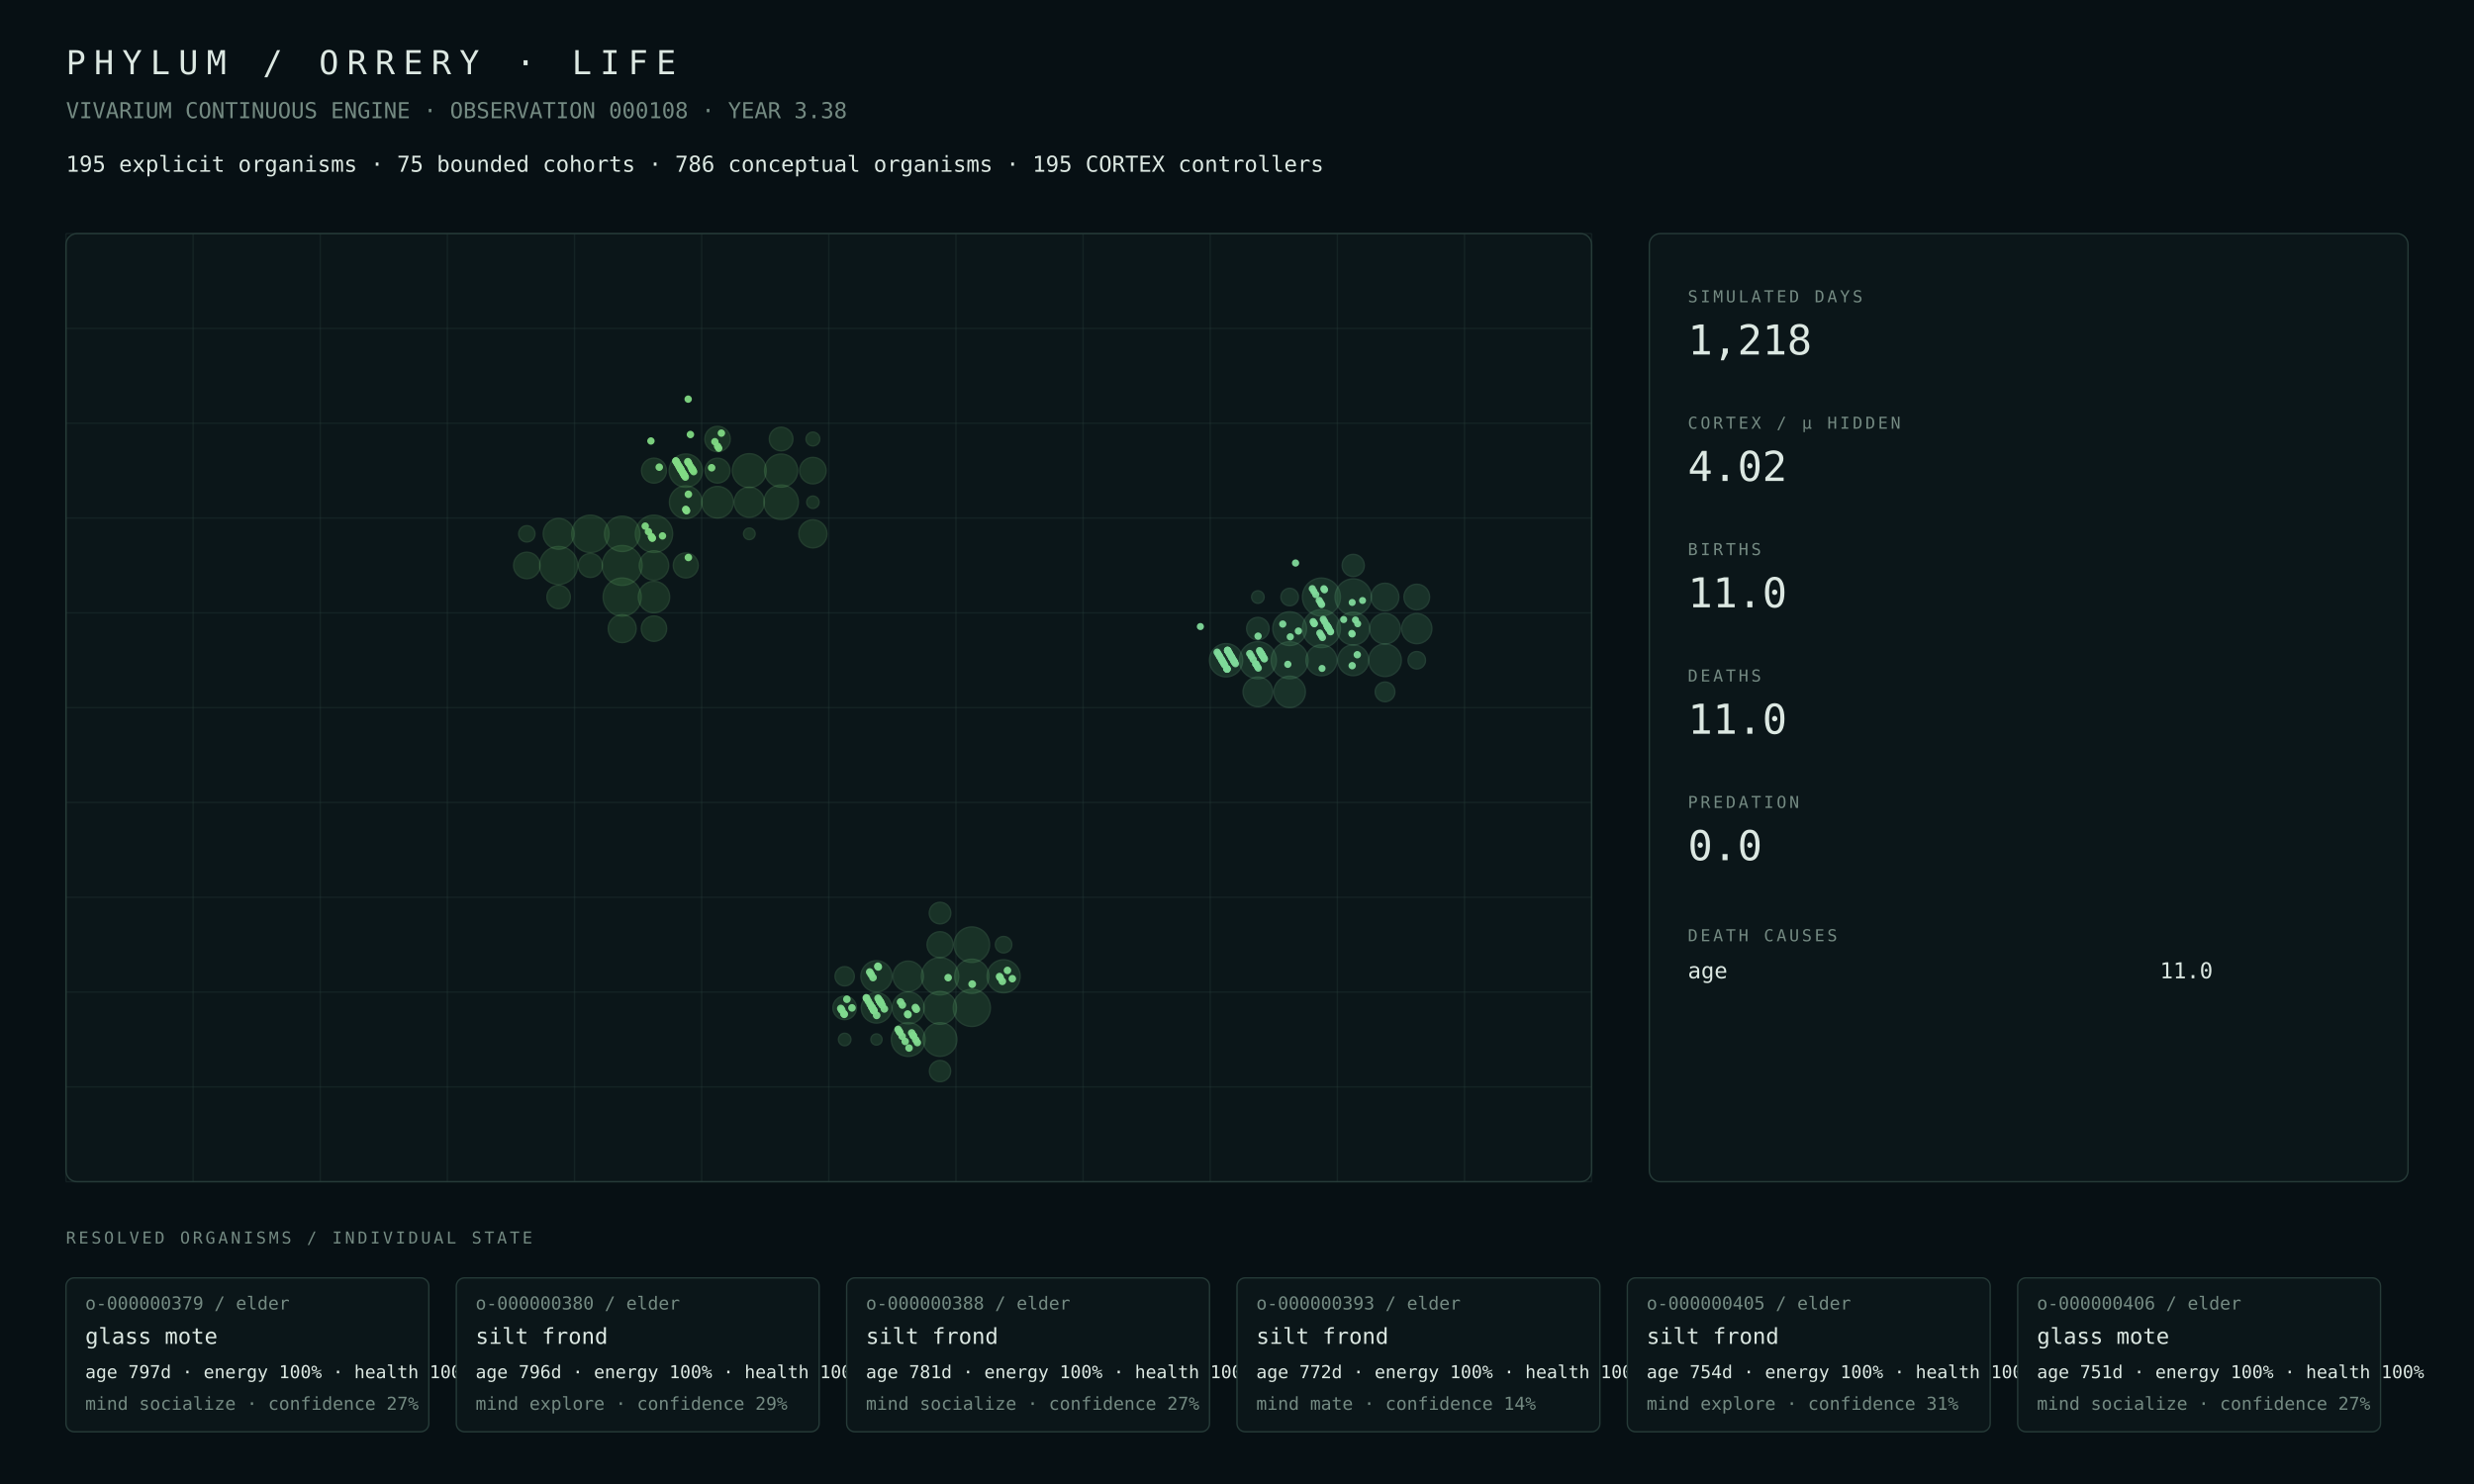
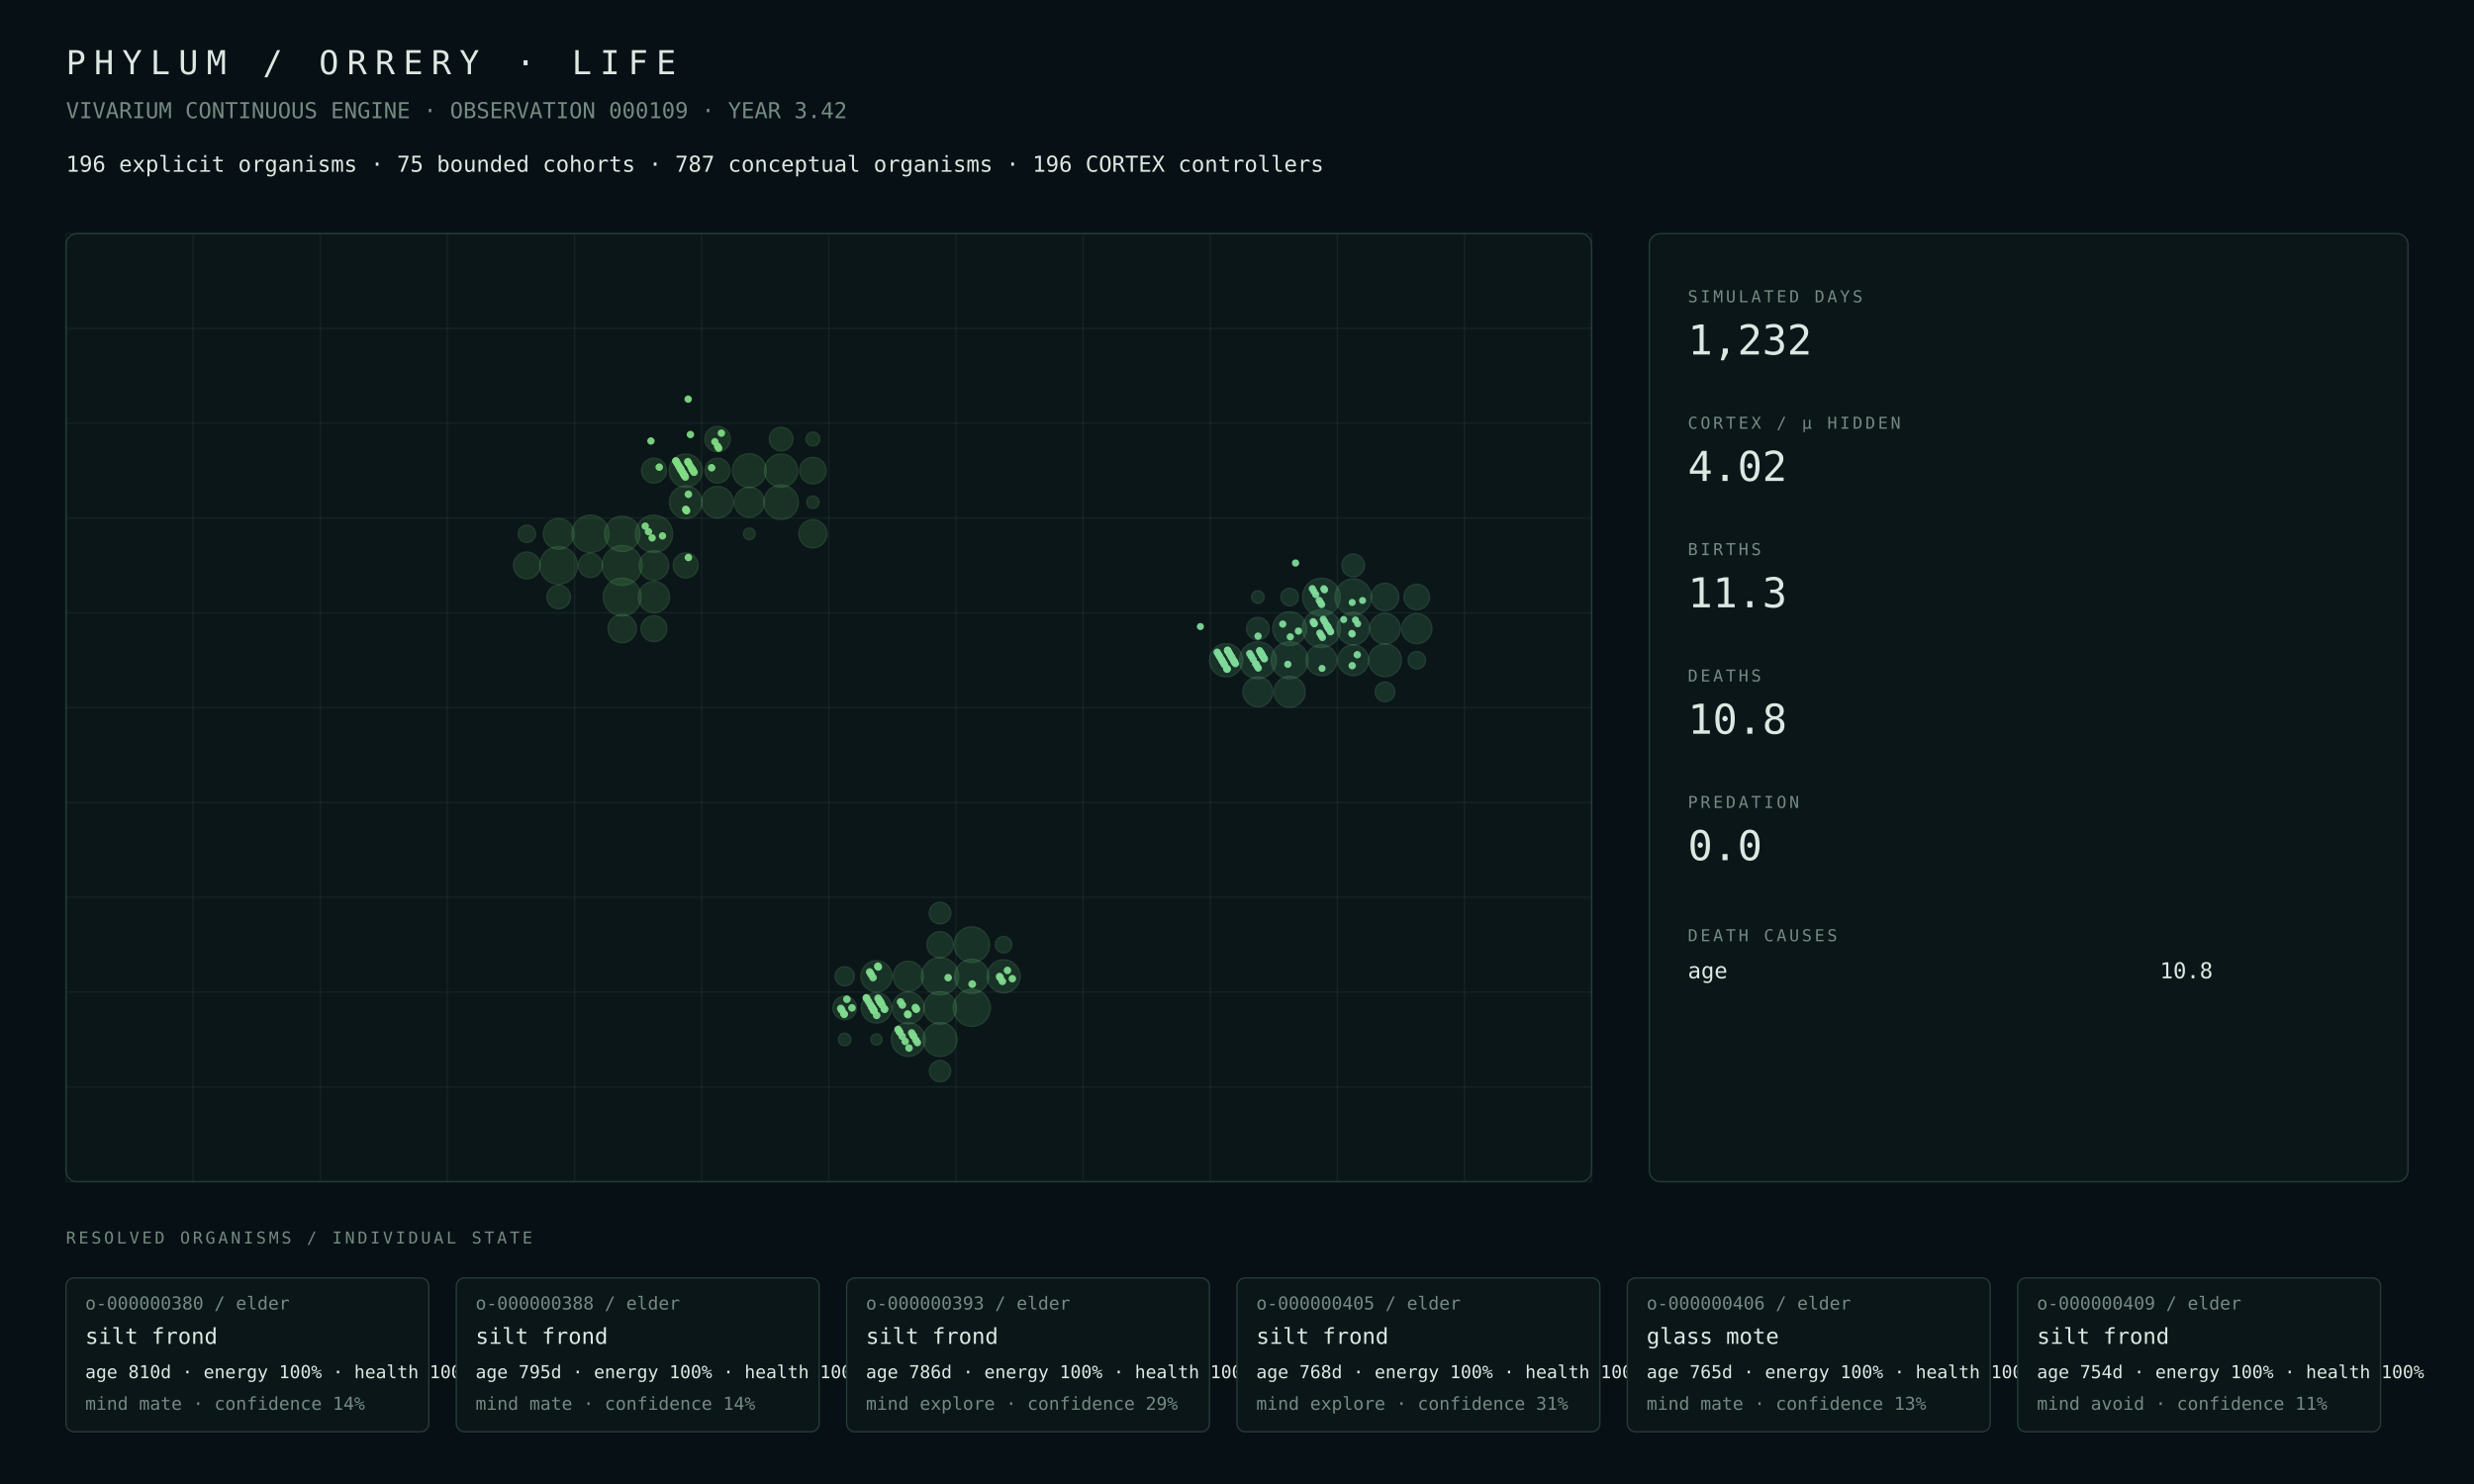
<svg xmlns="http://www.w3.org/2000/svg" width="1800" height="1080" viewBox="0 0 1800 1080">
  <rect width="100%" height="100%" fill="#071014" />
  <style>text{font-family:ui-monospace,SFMono-Regular,Menlo,Consolas,monospace;fill:#dce8e2}.muted{fill:#748a82}.tiny{font-size:13px}.small{font-size:16px}.label{font-size:12px;letter-spacing:2px}.metric{font-size:30px}.title{font-size:24px;letter-spacing:6px}.panel{fill:#0b1619;stroke:#263b38;stroke-width:1}.line{stroke:#263b38;stroke-width:1}</style>
  <text x="48" y="54" class="title">PHYLUM / ORRERY · LIFE</text>
-   <text x="48" y="86" class="muted small">VIVARIUM CONTINUOUS ENGINE · OBSERVATION 000108 · YEAR 3.38</text>
-   <text x="48" y="125" class="small">195 explicit organisms · 75 bounded cohorts · 786 conceptual organisms · 195 CORTEX controllers</text>
+   <text x="48" y="86" class="muted small">VIVARIUM CONTINUOUS ENGINE · OBSERVATION 000109 · YEAR 3.42</text>
+   <text x="48" y="125" class="small">196 explicit organisms · 75 bounded cohorts · 787 conceptual organisms · 196 CORTEX controllers</text>
  <rect x="48" y="170" width="1110" height="690" rx="8" class="panel" />
  <line x1="48.0" y1="170" x2="48.0" y2="860" class="line" opacity=".35" />
  <line x1="140.5" y1="170" x2="140.5" y2="860" class="line" opacity=".35" />
  <line x1="233.0" y1="170" x2="233.0" y2="860" class="line" opacity=".35" />
  <line x1="325.5" y1="170" x2="325.5" y2="860" class="line" opacity=".35" />
  <line x1="418.0" y1="170" x2="418.0" y2="860" class="line" opacity=".35" />
  <line x1="510.5" y1="170" x2="510.5" y2="860" class="line" opacity=".35" />
  <line x1="603.0" y1="170" x2="603.0" y2="860" class="line" opacity=".35" />
  <line x1="695.5" y1="170" x2="695.5" y2="860" class="line" opacity=".35" />
  <line x1="788.0" y1="170" x2="788.0" y2="860" class="line" opacity=".35" />
  <line x1="880.5" y1="170" x2="880.5" y2="860" class="line" opacity=".35" />
  <line x1="973.0" y1="170" x2="973.0" y2="860" class="line" opacity=".35" />
  <line x1="1065.5" y1="170" x2="1065.5" y2="860" class="line" opacity=".35" />
  <line x1="1158.0" y1="170" x2="1158.0" y2="860" class="line" opacity=".35" />
  <line x1="48" y1="170.0" x2="1158" y2="170.0" class="line" opacity=".35" />
  <line x1="48" y1="239.0" x2="1158" y2="239.0" class="line" opacity=".35" />
  <line x1="48" y1="308.0" x2="1158" y2="308.0" class="line" opacity=".35" />
  <line x1="48" y1="377.0" x2="1158" y2="377.0" class="line" opacity=".35" />
  <line x1="48" y1="446.0" x2="1158" y2="446.0" class="line" opacity=".35" />
  <line x1="48" y1="515.0" x2="1158" y2="515.0" class="line" opacity=".35" />
  <line x1="48" y1="584.0" x2="1158" y2="584.0" class="line" opacity=".35" />
  <line x1="48" y1="653.0" x2="1158" y2="653.0" class="line" opacity=".35" />
  <line x1="48" y1="722.0" x2="1158" y2="722.0" class="line" opacity=".35" />
  <line x1="48" y1="791.0" x2="1158" y2="791.0" class="line" opacity=".35" />
  <line x1="48" y1="860.0" x2="1158" y2="860.0" class="line" opacity=".35" />
  <circle cx="452.69" cy="411.50" r="14.50" fill="#4a964d" opacity=".22" stroke="#75c778" stroke-width="1" />
-   <circle cx="452.69" cy="434.50" r="13.84" fill="#4a964d" opacity=".22" stroke="#75c778" stroke-width="1" />
-   <circle cx="406.44" cy="411.50" r="13.80" fill="#4a964d" opacity=".22" stroke="#75c778" stroke-width="1" />
+   <circle cx="452.69" cy="434.50" r="13.74" fill="#4a964d" opacity=".22" stroke="#75c778" stroke-width="1" />
+   <circle cx="406.44" cy="411.50" r="13.70" fill="#4a964d" opacity=".22" stroke="#75c778" stroke-width="1" />
  <circle cx="429.56" cy="388.50" r="13.57" fill="#4a964d" opacity=".22" stroke="#75c778" stroke-width="1" />
-   <circle cx="475.81" cy="388.50" r="13.56" fill="#4a964d" opacity=".22" stroke="#75c778" stroke-width="1" />
+   <circle cx="475.81" cy="388.50" r="13.55" fill="#4a964d" opacity=".22" stroke="#75c778" stroke-width="1" />
  <circle cx="452.69" cy="388.50" r="12.85" fill="#4a964d" opacity=".22" stroke="#75c778" stroke-width="1" />
-   <circle cx="568.31" cy="365.50" r="12.54" fill="#4a964d" opacity=".22" stroke="#75c778" stroke-width="1" />
-   <circle cx="545.19" cy="342.50" r="12.32" fill="#4a964d" opacity=".22" stroke="#75c778" stroke-width="1" />
-   <circle cx="498.94" cy="342.50" r="12.09" fill="#4a964d" opacity=".22" stroke="#75c778" stroke-width="1" />
-   <circle cx="568.31" cy="342.50" r="12.04" fill="#4a964d" opacity=".22" stroke="#75c778" stroke-width="1" />
-   <circle cx="498.94" cy="365.50" r="11.87" fill="#4a964d" opacity=".22" stroke="#75c778" stroke-width="1" />
-   <circle cx="522.06" cy="365.50" r="11.48" fill="#4a964d" opacity=".22" stroke="#75c778" stroke-width="1" />
-   <circle cx="475.81" cy="434.50" r="11.39" fill="#4a964d" opacity=".22" stroke="#75c778" stroke-width="1" />
-   <circle cx="406.44" cy="388.50" r="11.18" fill="#4a964d" opacity=".22" stroke="#75c778" stroke-width="1" />
-   <circle cx="545.19" cy="365.50" r="10.96" fill="#4a964d" opacity=".22" stroke="#75c778" stroke-width="1" />
+   <circle cx="568.31" cy="365.50" r="12.53" fill="#4a964d" opacity=".22" stroke="#75c778" stroke-width="1" />
+   <circle cx="545.19" cy="342.50" r="12.31" fill="#4a964d" opacity=".22" stroke="#75c778" stroke-width="1" />
+   <circle cx="498.94" cy="342.50" r="12.07" fill="#4a964d" opacity=".22" stroke="#75c778" stroke-width="1" />
+   <circle cx="568.31" cy="342.50" r="12.03" fill="#4a964d" opacity=".22" stroke="#75c778" stroke-width="1" />
+   <circle cx="498.94" cy="365.50" r="11.85" fill="#4a964d" opacity=".22" stroke="#75c778" stroke-width="1" />
+   <circle cx="522.06" cy="365.50" r="11.46" fill="#4a964d" opacity=".22" stroke="#75c778" stroke-width="1" />
+   <circle cx="475.81" cy="434.50" r="11.31" fill="#4a964d" opacity=".22" stroke="#75c778" stroke-width="1" />
+   <circle cx="406.44" cy="388.50" r="11.11" fill="#4a964d" opacity=".22" stroke="#75c778" stroke-width="1" />
+   <circle cx="545.19" cy="365.50" r="10.94" fill="#4a964d" opacity=".22" stroke="#75c778" stroke-width="1" />
  <circle cx="475.81" cy="411.50" r="10.69" fill="#4a964d" opacity=".22" stroke="#75c778" stroke-width="1" />
-   <circle cx="591.44" cy="388.50" r="10.22" fill="#4a964d" opacity=".22" stroke="#75c778" stroke-width="1" />
-   <circle cx="452.69" cy="457.50" r="10.17" fill="#4a964d" opacity=".22" stroke="#75c778" stroke-width="1" />
+   <circle cx="452.69" cy="457.50" r="10.29" fill="#4a964d" opacity=".22" stroke="#75c778" stroke-width="1" />
+   <circle cx="591.44" cy="388.50" r="10.23" fill="#4a964d" opacity=".22" stroke="#75c778" stroke-width="1" />
+   <circle cx="383.31" cy="411.50" r="9.75" fill="#4a964d" opacity=".22" stroke="#75c778" stroke-width="1" />
  <circle cx="591.44" cy="342.50" r="9.63" fill="#4a964d" opacity=".22" stroke="#75c778" stroke-width="1" />
-   <circle cx="383.31" cy="411.50" r="9.63" fill="#4a964d" opacity=".22" stroke="#75c778" stroke-width="1" />
+   <circle cx="475.81" cy="457.50" r="9.42" fill="#4a964d" opacity=".22" stroke="#75c778" stroke-width="1" />
  <circle cx="522.06" cy="319.50" r="9.24" fill="#4a964d" opacity=".22" stroke="#75c778" stroke-width="1" />
-   <circle cx="475.81" cy="457.50" r="9.22" fill="#4a964d" opacity=".22" stroke="#75c778" stroke-width="1" />
  <circle cx="498.94" cy="411.50" r="9.09" fill="#4a964d" opacity=".22" stroke="#75c778" stroke-width="1" />
-   <circle cx="475.81" cy="342.50" r="9.07" fill="#4a964d" opacity=".22" stroke="#75c778" stroke-width="1" />
-   <circle cx="522.06" cy="342.50" r="9.04" fill="#4a964d" opacity=".22" stroke="#75c778" stroke-width="1" />
-   <circle cx="429.56" cy="411.50" r="8.72" fill="#4a964d" opacity=".22" stroke="#75c778" stroke-width="1" />
+   <circle cx="475.81" cy="342.50" r="9.06" fill="#4a964d" opacity=".22" stroke="#75c778" stroke-width="1" />
+   <circle cx="522.06" cy="342.50" r="9.03" fill="#4a964d" opacity=".22" stroke="#75c778" stroke-width="1" />
+   <circle cx="429.56" cy="411.50" r="8.74" fill="#4a964d" opacity=".22" stroke="#75c778" stroke-width="1" />
  <circle cx="568.31" cy="319.50" r="8.59" fill="#4a964d" opacity=".22" stroke="#75c778" stroke-width="1" />
-   <circle cx="406.44" cy="434.50" r="8.51" fill="#4a964d" opacity=".22" stroke="#75c778" stroke-width="1" />
-   <circle cx="383.31" cy="388.50" r="5.92" fill="#4a964d" opacity=".22" stroke="#75c778" stroke-width="1" />
+   <circle cx="406.44" cy="434.50" r="8.53" fill="#4a964d" opacity=".22" stroke="#75c778" stroke-width="1" />
+   <circle cx="383.31" cy="388.50" r="6.28" fill="#4a964d" opacity=".22" stroke="#75c778" stroke-width="1" />
  <circle cx="591.44" cy="319.50" r="5.02" fill="#4a964d" opacity=".22" stroke="#75c778" stroke-width="1" />
  <circle cx="591.44" cy="365.50" r="4.49" fill="#4a964d" opacity=".22" stroke="#75c778" stroke-width="1" />
  <circle cx="545.19" cy="388.50" r="4.21" fill="#4a964d" opacity=".22" stroke="#75c778" stroke-width="1" />
-   <circle cx="683.94" cy="710.50" r="13.58" fill="#4a9657" opacity=".22" stroke="#75c783" stroke-width="1" />
-   <circle cx="707.06" cy="733.50" r="13.51" fill="#4a9657" opacity=".22" stroke="#75c783" stroke-width="1" />
-   <circle cx="707.06" cy="687.50" r="12.91" fill="#4a9657" opacity=".22" stroke="#75c783" stroke-width="1" />
-   <circle cx="707.06" cy="710.50" r="12.45" fill="#4a9657" opacity=".22" stroke="#75c783" stroke-width="1" />
-   <circle cx="660.81" cy="756.50" r="12.29" fill="#4a9657" opacity=".22" stroke="#75c783" stroke-width="1" />
-   <circle cx="683.94" cy="756.50" r="12.26" fill="#4a9657" opacity=".22" stroke="#75c783" stroke-width="1" />
-   <circle cx="730.19" cy="710.50" r="12.01" fill="#4a9657" opacity=".22" stroke="#75c783" stroke-width="1" />
-   <circle cx="683.94" cy="733.50" r="11.95" fill="#4a9657" opacity=".22" stroke="#75c783" stroke-width="1" />
-   <circle cx="660.81" cy="733.50" r="11.62" fill="#4a9657" opacity=".22" stroke="#75c783" stroke-width="1" />
-   <circle cx="637.69" cy="710.50" r="11.32" fill="#4a9657" opacity=".22" stroke="#75c783" stroke-width="1" />
-   <circle cx="660.81" cy="710.50" r="11.05" fill="#4a9657" opacity=".22" stroke="#75c783" stroke-width="1" />
-   <circle cx="637.69" cy="733.50" r="11.04" fill="#4a9657" opacity=".22" stroke="#75c783" stroke-width="1" />
-   <circle cx="683.94" cy="687.50" r="9.44" fill="#4a9657" opacity=".22" stroke="#75c783" stroke-width="1" />
-   <circle cx="614.56" cy="733.50" r="8.57" fill="#4a9657" opacity=".22" stroke="#75c783" stroke-width="1" />
+   <circle cx="683.94" cy="710.50" r="13.56" fill="#4a9657" opacity=".22" stroke="#75c783" stroke-width="1" />
+   <circle cx="707.06" cy="733.50" r="13.48" fill="#4a9657" opacity=".22" stroke="#75c783" stroke-width="1" />
+   <circle cx="707.06" cy="687.50" r="12.89" fill="#4a9657" opacity=".22" stroke="#75c783" stroke-width="1" />
+   <circle cx="707.06" cy="710.50" r="12.43" fill="#4a9657" opacity=".22" stroke="#75c783" stroke-width="1" />
+   <circle cx="683.94" cy="756.50" r="12.32" fill="#4a9657" opacity=".22" stroke="#75c783" stroke-width="1" />
+   <circle cx="660.81" cy="756.50" r="12.27" fill="#4a9657" opacity=".22" stroke="#75c783" stroke-width="1" />
+   <circle cx="730.19" cy="710.50" r="11.98" fill="#4a9657" opacity=".22" stroke="#75c783" stroke-width="1" />
+   <circle cx="683.94" cy="733.50" r="11.84" fill="#4a9657" opacity=".22" stroke="#75c783" stroke-width="1" />
+   <circle cx="660.81" cy="733.50" r="11.60" fill="#4a9657" opacity=".22" stroke="#75c783" stroke-width="1" />
+   <circle cx="637.69" cy="710.50" r="11.29" fill="#4a9657" opacity=".22" stroke="#75c783" stroke-width="1" />
+   <circle cx="637.69" cy="733.50" r="11.01" fill="#4a9657" opacity=".22" stroke="#75c783" stroke-width="1" />
+   <circle cx="660.81" cy="710.50" r="10.95" fill="#4a9657" opacity=".22" stroke="#75c783" stroke-width="1" />
+   <circle cx="683.94" cy="687.50" r="9.52" fill="#4a9657" opacity=".22" stroke="#75c783" stroke-width="1" />
+   <circle cx="614.56" cy="733.50" r="8.55" fill="#4a9657" opacity=".22" stroke="#75c783" stroke-width="1" />
  <circle cx="683.94" cy="664.50" r="7.84" fill="#4a9657" opacity=".22" stroke="#75c783" stroke-width="1" />
-   <circle cx="683.94" cy="779.50" r="7.72" fill="#4a9657" opacity=".22" stroke="#75c783" stroke-width="1" />
-   <circle cx="614.56" cy="710.50" r="7.01" fill="#4a9657" opacity=".22" stroke="#75c783" stroke-width="1" />
+   <circle cx="683.94" cy="779.50" r="7.71" fill="#4a9657" opacity=".22" stroke="#75c783" stroke-width="1" />
+   <circle cx="614.56" cy="710.50" r="6.99" fill="#4a9657" opacity=".22" stroke="#75c783" stroke-width="1" />
  <circle cx="730.19" cy="687.50" r="5.99" fill="#4a9657" opacity=".22" stroke="#75c783" stroke-width="1" />
  <circle cx="614.56" cy="756.50" r="4.54" fill="#4a9657" opacity=".22" stroke="#75c783" stroke-width="1" />
  <circle cx="637.69" cy="756.50" r="4.06" fill="#4a9657" opacity=".22" stroke="#75c783" stroke-width="1" />
-   <circle cx="961.44" cy="457.50" r="13.82" fill="#4a9661" opacity=".22" stroke="#75c78e" stroke-width="1" />
-   <circle cx="961.44" cy="434.50" r="13.81" fill="#4a9661" opacity=".22" stroke="#75c78e" stroke-width="1" />
-   <circle cx="915.19" cy="480.50" r="13.47" fill="#4a9661" opacity=".22" stroke="#75c78e" stroke-width="1" />
-   <circle cx="938.31" cy="480.50" r="13.43" fill="#4a9661" opacity=".22" stroke="#75c78e" stroke-width="1" />
-   <circle cx="984.56" cy="434.50" r="13.21" fill="#4a9661" opacity=".22" stroke="#75c78e" stroke-width="1" />
-   <circle cx="938.31" cy="457.50" r="12.27" fill="#4a9661" opacity=".22" stroke="#75c78e" stroke-width="1" />
-   <circle cx="892.06" cy="480.50" r="12.08" fill="#4a9661" opacity=".22" stroke="#75c78e" stroke-width="1" />
-   <circle cx="984.56" cy="457.50" r="11.92" fill="#4a9661" opacity=".22" stroke="#75c78e" stroke-width="1" />
-   <circle cx="1007.69" cy="480.50" r="11.84" fill="#4a9661" opacity=".22" stroke="#75c78e" stroke-width="1" />
-   <circle cx="938.31" cy="503.50" r="11.42" fill="#4a9661" opacity=".22" stroke="#75c78e" stroke-width="1" />
-   <circle cx="961.44" cy="480.50" r="11.24" fill="#4a9661" opacity=".22" stroke="#75c78e" stroke-width="1" />
-   <circle cx="984.56" cy="480.50" r="11.20" fill="#4a9661" opacity=".22" stroke="#75c78e" stroke-width="1" />
-   <circle cx="1007.69" cy="457.50" r="11.13" fill="#4a9661" opacity=".22" stroke="#75c78e" stroke-width="1" />
-   <circle cx="1030.81" cy="457.50" r="10.95" fill="#4a9661" opacity=".22" stroke="#75c78e" stroke-width="1" />
-   <circle cx="915.19" cy="503.50" r="10.78" fill="#4a9661" opacity=".22" stroke="#75c78e" stroke-width="1" />
-   <circle cx="1007.69" cy="434.50" r="10.07" fill="#4a9661" opacity=".22" stroke="#75c78e" stroke-width="1" />
-   <circle cx="1030.81" cy="434.50" r="9.32" fill="#4a9661" opacity=".22" stroke="#75c78e" stroke-width="1" />
-   <circle cx="915.19" cy="457.50" r="8.19" fill="#4a9661" opacity=".22" stroke="#75c78e" stroke-width="1" />
-   <circle cx="984.56" cy="411.50" r="8.06" fill="#4a9661" opacity=".22" stroke="#75c78e" stroke-width="1" />
-   <circle cx="1007.69" cy="503.50" r="7.16" fill="#4a9661" opacity=".22" stroke="#75c78e" stroke-width="1" />
+   <circle cx="961.44" cy="457.50" r="13.80" fill="#4a9661" opacity=".22" stroke="#75c78e" stroke-width="1" />
+   <circle cx="961.44" cy="434.50" r="13.67" fill="#4a9661" opacity=".22" stroke="#75c78e" stroke-width="1" />
+   <circle cx="938.31" cy="480.50" r="13.42" fill="#4a9661" opacity=".22" stroke="#75c78e" stroke-width="1" />
+   <circle cx="915.19" cy="480.50" r="13.40" fill="#4a9661" opacity=".22" stroke="#75c78e" stroke-width="1" />
+   <circle cx="984.56" cy="434.50" r="13.19" fill="#4a9661" opacity=".22" stroke="#75c78e" stroke-width="1" />
+   <circle cx="938.31" cy="457.50" r="12.25" fill="#4a9661" opacity=".22" stroke="#75c78e" stroke-width="1" />
+   <circle cx="892.06" cy="480.50" r="12.03" fill="#4a9661" opacity=".22" stroke="#75c78e" stroke-width="1" />
+   <circle cx="1007.69" cy="480.50" r="11.89" fill="#4a9661" opacity=".22" stroke="#75c78e" stroke-width="1" />
+   <circle cx="984.56" cy="457.50" r="11.80" fill="#4a9661" opacity=".22" stroke="#75c78e" stroke-width="1" />
+   <circle cx="938.31" cy="503.50" r="11.28" fill="#4a9661" opacity=".22" stroke="#75c78e" stroke-width="1" />
+   <circle cx="961.44" cy="480.50" r="11.23" fill="#4a9661" opacity=".22" stroke="#75c78e" stroke-width="1" />
+   <circle cx="984.56" cy="480.50" r="11.18" fill="#4a9661" opacity=".22" stroke="#75c78e" stroke-width="1" />
+   <circle cx="1007.69" cy="457.50" r="11.11" fill="#4a9661" opacity=".22" stroke="#75c78e" stroke-width="1" />
+   <circle cx="1030.81" cy="457.50" r="10.94" fill="#4a9661" opacity=".22" stroke="#75c78e" stroke-width="1" />
+   <circle cx="915.19" cy="503.50" r="10.85" fill="#4a9661" opacity=".22" stroke="#75c78e" stroke-width="1" />
+   <circle cx="1007.69" cy="434.50" r="10.03" fill="#4a9661" opacity=".22" stroke="#75c78e" stroke-width="1" />
+   <circle cx="1030.81" cy="434.50" r="9.28" fill="#4a9661" opacity=".22" stroke="#75c78e" stroke-width="1" />
+   <circle cx="984.56" cy="411.50" r="8.27" fill="#4a9661" opacity=".22" stroke="#75c78e" stroke-width="1" />
+   <circle cx="915.19" cy="457.50" r="8.20" fill="#4a9661" opacity=".22" stroke="#75c78e" stroke-width="1" />
+   <circle cx="1007.69" cy="503.50" r="7.13" fill="#4a9661" opacity=".22" stroke="#75c78e" stroke-width="1" />
  <circle cx="938.31" cy="434.50" r="6.36" fill="#4a9661" opacity=".22" stroke="#75c78e" stroke-width="1" />
-   <circle cx="1030.81" cy="480.50" r="6.35" fill="#4a9661" opacity=".22" stroke="#75c78e" stroke-width="1" />
+   <circle cx="1030.81" cy="480.50" r="6.33" fill="#4a9661" opacity=".22" stroke="#75c78e" stroke-width="1" />
  <circle cx="915.19" cy="434.50" r="4.55" fill="#4a9661" opacity=".22" stroke="#75c78e" stroke-width="1" />
-   <circle cx="897.67" cy="481.00" r="2.61" fill="#81da9b" opacity=".94" />
  <circle cx="643.44" cy="734.25" r="2.77" fill="#81da8f" opacity=".94" />
  <circle cx="630.29" cy="726.14" r="2.76" fill="#81da8f" opacity=".94" />
  <circle cx="654.15" cy="750.40" r="2.73" fill="#81da8f" opacity=".94" />
  <circle cx="632.80" cy="707.41" r="2.79" fill="#81da8f" opacity=".94" />
  <circle cx="910.45" cy="477.66" r="2.68" fill="#81da9b" opacity=".94" />
  <circle cx="656.52" cy="731.42" r="2.77" fill="#81da8f" opacity=".94" />
  <circle cx="957.29" cy="432.67" r="2.64" fill="#81da9b" opacity=".94" />
  <circle cx="888.36" cy="479.42" r="2.63" fill="#81da9b" opacity=".94" />
  <circle cx="888.95" cy="480.43" r="2.60" fill="#81da9b" opacity=".94" />
  <circle cx="889.54" cy="481.44" r="2.62" fill="#81da9b" opacity=".94" />
  <circle cx="658.59" cy="757.94" r="2.73" fill="#81da8f" opacity=".94" />
  <circle cx="635.61" cy="735.19" r="2.76" fill="#81da8f" opacity=".94" />
  <circle cx="890.28" cy="482.69" r="2.68" fill="#81da9b" opacity=".94" />
  <circle cx="913.70" cy="483.20" r="2.65" fill="#81da9b" opacity=".94" />
  <circle cx="936.97" cy="483.45" r="2.64" fill="#81da9b" opacity=".94" />
  <circle cx="983.52" cy="460.95" r="2.58" fill="#81da9b" opacity=".94" />
  <circle cx="983.81" cy="484.45" r="2.68" fill="#81da9b" opacity=".94" />
  <circle cx="915.33" cy="462.96" r="2.67" fill="#81da9b" opacity=".94" />
  <circle cx="707.35" cy="716.21" r="2.82" fill="#81da8f" opacity=".94" />
  <circle cx="892.50" cy="486.46" r="2.67" fill="#81da9b" opacity=".94" />
  <circle cx="661.39" cy="762.71" r="2.74" fill="#81da8f" opacity=".94" />
  <circle cx="962.17" cy="463.97" r="2.63" fill="#81da9b" opacity=".94" />
  <circle cx="638.71" cy="703.21" r="2.79" fill="#81da8f" opacity=".94" />
  <circle cx="893.24" cy="473.46" r="2.69" fill="#81da9b" opacity=".94" />
  <circle cx="893.53" cy="473.96" r="2.69" fill="#81da9b" opacity=".94" />
  <circle cx="986.18" cy="451.21" r="2.59" fill="#81da9b" opacity=".94" />
  <circle cx="963.20" cy="428.47" r="2.63" fill="#81da9b" opacity=".94" />
  <circle cx="917.25" cy="474.97" r="2.66" fill="#81da9b" opacity=".94" />
  <circle cx="963.65" cy="429.22" r="2.64" fill="#81da9b" opacity=".94" />
  <circle cx="963.79" cy="452.47" r="2.64" fill="#81da9b" opacity=".94" />
  <circle cx="640.19" cy="728.72" r="2.78" fill="#81da8f" opacity=".94" />
  <circle cx="732.99" cy="706.23" r="2.73" fill="#81da8f" opacity=".94" />
  <circle cx="987.51" cy="476.48" r="2.69" fill="#81da9b" opacity=".94" />
  <circle cx="966.01" cy="456.24" r="2.64" fill="#81da9b" opacity=".94" />
  <circle cx="919.91" cy="479.49" r="2.69" fill="#81da9b" opacity=".94" />
  <circle cx="666.72" cy="734.50" r="2.77" fill="#81da8f" opacity=".94" />
  <circle cx="898.11" cy="481.76" r="2.69" fill="#81da9b" opacity=".94" />
  <circle cx="736.53" cy="712.26" r="2.73" fill="#81da8f" opacity=".94" />
  <circle cx="968.08" cy="459.76" r="2.64" fill="#81da9b" opacity=".94" />
  <circle cx="991.35" cy="437.01" r="2.56" fill="#81da9b" opacity=".94" />
  <circle cx="630.58" cy="726.64" r="2.78" fill="#81da8f" opacity=".94" />
  <circle cx="955.37" cy="452.40" r="2.64" fill="#81da9b" opacity=".94" />
  <circle cx="631.77" cy="728.65" r="2.77" fill="#81da8f" opacity=".94" />
  <circle cx="886.29" cy="475.91" r="2.65" fill="#81da9b" opacity=".94" />
  <circle cx="933.28" cy="454.16" r="2.65" fill="#81da9b" opacity=".94" />
  <circle cx="633.10" cy="730.92" r="2.78" fill="#81da8f" opacity=".94" />
  <circle cx="633.83" cy="709.17" r="2.78" fill="#81da8f" opacity=".94" />
  <circle cx="634.28" cy="732.93" r="2.77" fill="#81da8f" opacity=".94" />
  <circle cx="634.57" cy="733.43" r="2.77" fill="#81da8f" opacity=".94" />
  <circle cx="473.59" cy="320.94" r="2.69" fill="#81da84" opacity=".94" />
  <circle cx="612.48" cy="735.19" r="2.78" fill="#81da8f" opacity=".94" />
-   <circle cx="473.88" cy="390.44" r="2.70" fill="#81da84" opacity=".94" />
  <circle cx="497.15" cy="344.69" r="2.69" fill="#81da84" opacity=".94" />
  <circle cx="497.60" cy="345.45" r="2.69" fill="#81da84" opacity=".94" />
-   <circle cx="474.62" cy="391.70" r="2.69" fill="#81da84" opacity=".94" />
  <circle cx="497.89" cy="345.95" r="2.71" fill="#81da84" opacity=".94" />
  <circle cx="729.29" cy="714.20" r="2.75" fill="#81da8f" opacity=".94" />
  <circle cx="983.81" cy="438.45" r="2.58" fill="#81da9b" opacity=".94" />
  <circle cx="613.96" cy="737.70" r="2.76" fill="#81da8f" opacity=".94" />
  <circle cx="914.73" cy="484.96" r="2.64" fill="#80da9b" opacity=".94" />
  <circle cx="614.26" cy="738.21" r="2.76" fill="#81da8f" opacity=".94" />
  <circle cx="660.66" cy="738.46" r="2.75" fill="#81da8f" opacity=".94" />
  <circle cx="498.93" cy="370.71" r="2.74" fill="#81da84" opacity=".94" />
  <circle cx="637.83" cy="738.96" r="2.78" fill="#81da8f" opacity=".94" />
  <circle cx="499.22" cy="371.21" r="2.74" fill="#81da84" opacity=".94" />
  <circle cx="938.75" cy="463.46" r="2.64" fill="#81da9b" opacity=".94" />
  <circle cx="892.64" cy="486.71" r="2.67" fill="#80da9b" opacity=".94" />
  <circle cx="892.79" cy="486.97" r="2.68" fill="#80da9b" opacity=".94" />
  <circle cx="893.09" cy="473.21" r="2.59" fill="#81da9b" opacity=".94" />
  <circle cx="638.86" cy="726.46" r="2.76" fill="#81da8f" opacity=".94" />
  <circle cx="962.76" cy="450.71" r="2.63" fill="#81da9b" opacity=".94" />
  <circle cx="893.53" cy="473.96" r="2.61" fill="#81da9b" opacity=".94" />
-   <circle cx="916.80" cy="474.21" r="2.64" fill="#7fda9b" opacity=".94" />
+   <circle cx="916.80" cy="474.21" r="2.64" fill="#80da9b" opacity=".94" />
  <circle cx="500.70" cy="290.47" r="2.69" fill="#81da84" opacity=".94" />
  <circle cx="500.85" cy="359.72" r="2.74" fill="#81da84" opacity=".94" />
  <circle cx="639.75" cy="727.97" r="2.76" fill="#81da8f" opacity=".94" />
-   <circle cx="894.27" cy="475.22" r="2.64" fill="#80da9b" opacity=".94" />
+   <circle cx="894.27" cy="475.22" r="2.64" fill="#81da9b" opacity=".94" />
  <circle cx="501.29" cy="337.47" r="2.70" fill="#81da84" opacity=".94" />
  <circle cx="663.32" cy="751.72" r="2.74" fill="#81da8f" opacity=".94" />
-   <circle cx="917.84" cy="475.97" r="2.69" fill="#7fda9a" opacity=".94" />
+   <circle cx="917.84" cy="475.97" r="2.69" fill="#7fda9b" opacity=".94" />
  <circle cx="640.49" cy="729.23" r="2.76" fill="#81da8f" opacity=".94" />
  <circle cx="640.63" cy="729.48" r="2.78" fill="#81da8f" opacity=".94" />
-   <circle cx="918.28" cy="476.73" r="2.66" fill="#7fda9a" opacity=".94" />
+   <circle cx="918.28" cy="476.73" r="2.66" fill="#7fda9b" opacity=".94" />
  <circle cx="987.80" cy="453.98" r="2.57" fill="#81da9b" opacity=".94" />
-   <circle cx="918.58" cy="477.23" r="2.67" fill="#7fda9b" opacity=".94" />
+   <circle cx="918.58" cy="477.23" r="2.67" fill="#80da9b" opacity=".94" />
  <circle cx="664.35" cy="753.48" r="2.73" fill="#81da8f" opacity=".94" />
-   <circle cx="895.75" cy="477.73" r="2.66" fill="#7fda9b" opacity=".94" />
+   <circle cx="895.75" cy="477.73" r="2.66" fill="#80da9b" opacity=".94" />
  <circle cx="479.65" cy="339.99" r="2.74" fill="#81da84" opacity=".94" />
-   <circle cx="896.04" cy="478.24" r="2.69" fill="#7fda9a" opacity=".94" />
+   <circle cx="896.04" cy="478.24" r="2.69" fill="#7fda9b" opacity=".94" />
  <circle cx="965.57" cy="455.49" r="2.64" fill="#81da9b" opacity=".94" />
  <circle cx="942.59" cy="409.74" r="2.64" fill="#81da9b" opacity=".94" />
  <circle cx="873.36" cy="455.99" r="2.60" fill="#81da9b" opacity=".94" />
  <circle cx="503.51" cy="341.24" r="2.69" fill="#81da84" opacity=".94" />
  <circle cx="966.16" cy="456.49" r="2.63" fill="#81da9b" opacity=".94" />
  <circle cx="665.98" cy="733.25" r="2.77" fill="#81da8f" opacity=".94" />
  <circle cx="966.75" cy="457.50" r="2.63" fill="#81da9b" opacity=".94" />
  <circle cx="666.27" cy="756.75" r="2.74" fill="#81da8f" opacity=".94" />
  <circle cx="897.67" cy="481.00" r="2.61" fill="#81da9b" opacity=".94" />
  <circle cx="504.69" cy="343.25" r="2.69" fill="#81da84" opacity=".94" />
  <circle cx="689.84" cy="711.50" r="2.75" fill="#81da8f" opacity=".94" />
  <circle cx="898.11" cy="481.76" r="2.67" fill="#7fda9a" opacity=".94" />
  <circle cx="482.01" cy="390.01" r="2.69" fill="#81da84" opacity=".94" />
  <circle cx="944.66" cy="459.26" r="2.65" fill="#81da9b" opacity=".94" />
  <circle cx="967.93" cy="459.51" r="2.58" fill="#81da9b" opacity=".94" />
  <circle cx="667.45" cy="758.76" r="2.73" fill="#81da8f" opacity=".94" />
-   <circle cx="898.85" cy="483.01" r="2.62" fill="#7fda9a" opacity=".94" />
+   <circle cx="898.85" cy="483.01" r="2.62" fill="#7fda9b" opacity=".94" />
  <circle cx="653.41" cy="749.14" r="2.73" fill="#81da8f" opacity=".94" />
  <circle cx="491.69" cy="335.39" r="2.70" fill="#81da84" opacity=".94" />
  <circle cx="491.83" cy="335.64" r="2.71" fill="#81da84" opacity=".94" />
  <circle cx="977.61" cy="450.89" r="2.59" fill="#81da9b" opacity=".94" />
  <circle cx="492.13" cy="336.15" r="2.68" fill="#81da84" opacity=".94" />
  <circle cx="954.78" cy="428.40" r="2.63" fill="#81da9b" opacity=".94" />
  <circle cx="885.55" cy="474.65" r="2.68" fill="#7eda9a" opacity=".94" />
  <circle cx="469.45" cy="382.90" r="2.70" fill="#81da84" opacity=".94" />
  <circle cx="492.72" cy="337.15" r="2.70" fill="#81da84" opacity=".94" />
  <circle cx="654.74" cy="751.40" r="2.73" fill="#81da8f" opacity=".94" />
-   <circle cx="909.27" cy="475.65" r="2.67" fill="#7eda99" opacity=".94" />
+   <circle cx="909.27" cy="475.65" r="2.67" fill="#7eda9a" opacity=".94" />
  <circle cx="493.16" cy="337.91" r="2.70" fill="#81da84" opacity=".94" />
  <circle cx="655.19" cy="729.16" r="2.76" fill="#81da8f" opacity=".94" />
  <circle cx="955.96" cy="430.41" r="2.60" fill="#81da9b" opacity=".94" />
  <circle cx="956.11" cy="453.66" r="2.62" fill="#81da9b" opacity=".94" />
  <circle cx="956.25" cy="453.91" r="2.63" fill="#81da9b" opacity=".94" />
-   <circle cx="887.03" cy="477.16" r="2.64" fill="#7eda9a" opacity=".94" />
+   <circle cx="887.03" cy="477.16" r="2.64" fill="#7fda9a" opacity=".94" />
  <circle cx="494.05" cy="339.41" r="2.71" fill="#81da84" opacity=".94" />
  <circle cx="494.20" cy="339.66" r="2.72" fill="#81da84" opacity=".94" />
-   <circle cx="887.47" cy="477.92" r="2.68" fill="#7ed999" opacity=".94" />
+   <circle cx="887.47" cy="477.92" r="2.68" fill="#7eda99" opacity=".94" />
  <circle cx="656.37" cy="754.17" r="2.74" fill="#81da8f" opacity=".94" />
  <circle cx="517.77" cy="340.42" r="2.74" fill="#81da84" opacity=".94" />
  <circle cx="494.79" cy="340.67" r="2.71" fill="#81da84" opacity=".94" />
  <circle cx="471.81" cy="386.92" r="2.70" fill="#81da84" opacity=".94" />
  <circle cx="495.08" cy="341.17" r="2.69" fill="#81da84" opacity=".94" />
  <circle cx="495.23" cy="341.42" r="2.72" fill="#81da84" opacity=".94" />
  <circle cx="495.38" cy="341.68" r="2.68" fill="#81da84" opacity=".94" />
  <circle cx="911.78" cy="479.93" r="2.66" fill="#7ed999" opacity=".94" />
  <circle cx="495.68" cy="342.18" r="2.70" fill="#81da84" opacity=".94" />
-   <circle cx="888.95" cy="480.43" r="2.64" fill="#7ed999" opacity=".94" />
+   <circle cx="888.95" cy="480.43" r="2.64" fill="#7eda99" opacity=".94" />
  <circle cx="727.22" cy="710.68" r="2.74" fill="#81da8f" opacity=".94" />
  <circle cx="611.74" cy="733.93" r="2.78" fill="#7eda8d" opacity=".94" />
  <circle cx="496.27" cy="343.18" r="2.68" fill="#81da84" opacity=".94" />
  <circle cx="635.17" cy="711.44" r="2.78" fill="#7dd98c" opacity=".94" />
  <circle cx="727.81" cy="711.69" r="2.74" fill="#81da8f" opacity=".94" />
  <circle cx="635.46" cy="734.94" r="2.77" fill="#80da8f" opacity=".94" />
  <circle cx="496.86" cy="344.19" r="2.72" fill="#81da84" opacity=".94" />
  <circle cx="520.13" cy="321.44" r="2.69" fill="#81da84" opacity=".94" />
  <circle cx="635.90" cy="735.69" r="2.77" fill="#80da8f" opacity=".94" />
  <circle cx="959.80" cy="436.94" r="2.64" fill="#81da9b" opacity=".94" />
  <circle cx="913.70" cy="483.20" r="2.66" fill="#7dd999" opacity=".94" />
  <circle cx="474.47" cy="391.45" r="2.70" fill="#81da84" opacity=".94" />
  <circle cx="960.25" cy="460.70" r="2.63" fill="#81da9b" opacity=".94" />
-   <circle cx="891.02" cy="483.95" r="2.66" fill="#7dd999" opacity=".94" />
+   <circle cx="891.02" cy="483.95" r="2.66" fill="#7ed999" opacity=".94" />
  <circle cx="498.04" cy="346.20" r="2.71" fill="#81da84" opacity=".94" />
  <circle cx="983.81" cy="461.45" r="2.57" fill="#81da9b" opacity=".94" />
  <circle cx="960.84" cy="438.70" r="2.64" fill="#81da9b" opacity=".94" />
-   <circle cx="660.36" cy="737.96" r="2.75" fill="#80da8f" opacity=".94" />
+   <circle cx="660.36" cy="737.96" r="2.75" fill="#81da8f" opacity=".94" />
  <circle cx="498.63" cy="347.21" r="2.70" fill="#81da84" opacity=".94" />
  <circle cx="961.28" cy="462.46" r="2.65" fill="#81da9b" opacity=".94" />
  <circle cx="522.05" cy="324.71" r="2.70" fill="#81da84" opacity=".94" />
  <circle cx="961.58" cy="439.96" r="2.62" fill="#81da9b" opacity=".94" />
  <circle cx="915.47" cy="486.21" r="2.64" fill="#7dd999" opacity=".94" />
-   <circle cx="961.87" cy="486.46" r="2.58" fill="#80da9b" opacity=".94" />
+   <circle cx="961.87" cy="486.46" r="2.58" fill="#81da9b" opacity=".94" />
  <circle cx="499.52" cy="371.71" r="2.74" fill="#81da84" opacity=".94" />
  <circle cx="892.79" cy="486.97" r="2.68" fill="#7dd999" opacity=".94" />
  <circle cx="522.94" cy="326.22" r="2.69" fill="#81da84" opacity=".94" />
  <circle cx="893.09" cy="473.21" r="2.65" fill="#7dd999" opacity=".94" />
-   <circle cx="916.36" cy="473.46" r="2.64" fill="#7cd998" opacity=".94" />
+   <circle cx="916.36" cy="473.46" r="2.64" fill="#7dd998" opacity=".94" />
  <circle cx="639.01" cy="703.71" r="2.79" fill="#7cd98c" opacity=".94" />
  <circle cx="500.41" cy="335.96" r="2.72" fill="#81da84" opacity=".94" />
-   <circle cx="616.18" cy="727.21" r="2.77" fill="#7dd98c" opacity=".94" />
+   <circle cx="616.18" cy="727.21" r="2.77" fill="#7dd98d" opacity=".94" />
  <circle cx="500.70" cy="336.47" r="2.69" fill="#81da84" opacity=".94" />
  <circle cx="500.85" cy="405.72" r="2.74" fill="#81da84" opacity=".94" />
-   <circle cx="639.75" cy="727.97" r="2.78" fill="#7ed98d" opacity=".94" />
+   <circle cx="639.75" cy="727.97" r="2.78" fill="#7eda8d" opacity=".94" />
  <circle cx="917.40" cy="475.22" r="2.67" fill="#7cd998" opacity=".94" />
-   <circle cx="894.42" cy="475.47" r="2.63" fill="#7dd998" opacity=".94" />
+   <circle cx="894.42" cy="475.47" r="2.63" fill="#7dd999" opacity=".94" />
  <circle cx="917.69" cy="475.72" r="2.65" fill="#7cd998" opacity=".94" />
  <circle cx="894.71" cy="475.97" r="2.61" fill="#7dd999" opacity=".94" />
  <circle cx="524.86" cy="315.23" r="2.70" fill="#81da84" opacity=".94" />
  <circle cx="895.01" cy="476.48" r="2.66" fill="#7cd998" opacity=".94" />
-   <circle cx="640.78" cy="729.73" r="2.79" fill="#7dd98d" opacity=".94" />
+   <circle cx="640.78" cy="729.73" r="2.79" fill="#7ed98d" opacity=".94" />
  <circle cx="918.43" cy="476.98" r="2.68" fill="#7cd998" opacity=".94" />
  <circle cx="502.33" cy="316.23" r="2.71" fill="#80da83" opacity=".94" />
-   <circle cx="502.48" cy="339.48" r="2.66" fill="#7fda82" opacity=".94" />
-   <circle cx="965.12" cy="454.73" r="2.63" fill="#7ed999" opacity=".94" />
-   <circle cx="664.65" cy="753.99" r="2.73" fill="#7eda8d" opacity=".94" />
+   <circle cx="502.48" cy="339.48" r="2.66" fill="#80da83" opacity=".94" />
+   <circle cx="965.12" cy="454.73" r="2.63" fill="#7eda9a" opacity=".94" />
+   <circle cx="664.65" cy="753.99" r="2.73" fill="#7fda8e" opacity=".94" />
  <circle cx="896.04" cy="478.24" r="2.64" fill="#7cd998" opacity=".94" />
-   <circle cx="641.82" cy="731.49" r="2.76" fill="#7dd98d" opacity=".94" />
+   <circle cx="641.82" cy="731.49" r="2.76" fill="#7ed98d" opacity=".94" />
  <circle cx="919.46" cy="478.74" r="2.69" fill="#7cd998" opacity=".94" />
  <circle cx="896.49" cy="478.99" r="2.65" fill="#7cd998" opacity=".94" />
-   <circle cx="503.51" cy="341.24" r="2.71" fill="#7ed981" opacity=".94" />
+   <circle cx="503.51" cy="341.24" r="2.71" fill="#7eda81" opacity=".94" />
  <circle cx="966.16" cy="456.49" r="2.63" fill="#7dd999" opacity=".94" />
-   <circle cx="503.81" cy="341.75" r="2.72" fill="#7ed981" opacity=".94" />
-   <circle cx="897.08" cy="480.00" r="2.64" fill="#7dd999" opacity=".94" />
-   <circle cx="504.10" cy="342.25" r="2.69" fill="#7dd980" opacity=".94" />
+   <circle cx="503.81" cy="341.75" r="2.72" fill="#7eda81" opacity=".94" />
+   <circle cx="897.08" cy="480.00" r="2.64" fill="#7dd998" opacity=".94" />
+   <circle cx="504.10" cy="342.25" r="2.69" fill="#7ed981" opacity=".94" />
  <circle cx="619.87" cy="733.50" r="2.77" fill="#7dd98d" opacity=".94" />
  <circle cx="966.90" cy="457.75" r="2.63" fill="#7dd999" opacity=".94" />
+   <circle cx="666.42" cy="734.00" r="2.76" fill="#7dd98d" opacity=".94" />
+   <circle cx="897.82" cy="481.25" r="2.64" fill="#7dd999" opacity=".94" />
+   <circle cx="643.59" cy="734.50" r="2.78" fill="#7dd98d" opacity=".94" />
+   <circle cx="504.99" cy="343.76" r="2.70" fill="#7dd980" opacity=".94" />
  <rect x="1200" y="170" width="552" height="690" rx="8" class="panel" />
  <text x="1228" y="220" class="muted label">SIMULATED DAYS</text>
-   <text x="1228" y="258" class="metric">1,218</text>
+   <text x="1228" y="258" class="metric">1,232</text>
  <text x="1228" y="312" class="muted label">CORTEX / μ HIDDEN</text>
  <text x="1228" y="350" class="metric">4.02</text>
  <text x="1228" y="404" class="muted label">BIRTHS</text>
-   <text x="1228" y="442" class="metric">11.0</text>
+   <text x="1228" y="442" class="metric">11.3</text>
  <text x="1228" y="496" class="muted label">DEATHS</text>
-   <text x="1228" y="534" class="metric">11.0</text>
+   <text x="1228" y="534" class="metric">10.8</text>
  <text x="1228" y="588" class="muted label">PREDATION</text>
  <text x="1228" y="626" class="metric">0.0</text>
  <text x="1228" y="685" class="muted label">DEATH CAUSES</text>
  <text x="1228" y="712" class="small">age               </text>
-   <text x="1610" y="712" class="small" text-anchor="end">11.0</text>
+   <text x="1610" y="712" class="small" text-anchor="end">10.8</text>
  <text x="48" y="905" class="muted label">RESOLVED ORGANISMS / INDIVIDUAL STATE</text>
  <rect x="48" y="930" width="264" height="112" rx="6" class="panel" />
-   <text x="62" y="953" class="tiny muted">o-000000379 / elder</text>
-   <text x="62" y="978" class="small">glass mote</text>
-   <text x="62" y="1003" class="tiny">age 797d · energy 100% · health 100%</text>
-   <text x="62" y="1026" class="tiny muted">mind socialize · confidence 27%</text>
+   <text x="62" y="953" class="tiny muted">o-000000380 / elder</text>
+   <text x="62" y="978" class="small">silt frond</text>
+   <text x="62" y="1003" class="tiny">age 810d · energy 100% · health 100%</text>
+   <text x="62" y="1026" class="tiny muted">mind mate · confidence 14%</text>
  <rect x="332" y="930" width="264" height="112" rx="6" class="panel" />
-   <text x="346" y="953" class="tiny muted">o-000000380 / elder</text>
+   <text x="346" y="953" class="tiny muted">o-000000388 / elder</text>
  <text x="346" y="978" class="small">silt frond</text>
-   <text x="346" y="1003" class="tiny">age 796d · energy 100% · health 100%</text>
-   <text x="346" y="1026" class="tiny muted">mind explore · confidence 29%</text>
+   <text x="346" y="1003" class="tiny">age 795d · energy 100% · health 100%</text>
+   <text x="346" y="1026" class="tiny muted">mind mate · confidence 14%</text>
  <rect x="616" y="930" width="264" height="112" rx="6" class="panel" />
-   <text x="630" y="953" class="tiny muted">o-000000388 / elder</text>
+   <text x="630" y="953" class="tiny muted">o-000000393 / elder</text>
  <text x="630" y="978" class="small">silt frond</text>
-   <text x="630" y="1003" class="tiny">age 781d · energy 100% · health 100%</text>
-   <text x="630" y="1026" class="tiny muted">mind socialize · confidence 27%</text>
+   <text x="630" y="1003" class="tiny">age 786d · energy 100% · health 100%</text>
+   <text x="630" y="1026" class="tiny muted">mind explore · confidence 29%</text>
  <rect x="900" y="930" width="264" height="112" rx="6" class="panel" />
-   <text x="914" y="953" class="tiny muted">o-000000393 / elder</text>
+   <text x="914" y="953" class="tiny muted">o-000000405 / elder</text>
  <text x="914" y="978" class="small">silt frond</text>
-   <text x="914" y="1003" class="tiny">age 772d · energy 100% · health 100%</text>
-   <text x="914" y="1026" class="tiny muted">mind mate · confidence 14%</text>
+   <text x="914" y="1003" class="tiny">age 768d · energy 100% · health 100%</text>
+   <text x="914" y="1026" class="tiny muted">mind explore · confidence 31%</text>
  <rect x="1184" y="930" width="264" height="112" rx="6" class="panel" />
-   <text x="1198" y="953" class="tiny muted">o-000000405 / elder</text>
-   <text x="1198" y="978" class="small">silt frond</text>
-   <text x="1198" y="1003" class="tiny">age 754d · energy 100% · health 100%</text>
-   <text x="1198" y="1026" class="tiny muted">mind explore · confidence 31%</text>
+   <text x="1198" y="953" class="tiny muted">o-000000406 / elder</text>
+   <text x="1198" y="978" class="small">glass mote</text>
+   <text x="1198" y="1003" class="tiny">age 765d · energy 100% · health 100%</text>
+   <text x="1198" y="1026" class="tiny muted">mind mate · confidence 13%</text>
  <rect x="1468" y="930" width="264" height="112" rx="6" class="panel" />
-   <text x="1482" y="953" class="tiny muted">o-000000406 / elder</text>
-   <text x="1482" y="978" class="small">glass mote</text>
-   <text x="1482" y="1003" class="tiny">age 751d · energy 100% · health 100%</text>
-   <text x="1482" y="1026" class="tiny muted">mind socialize · confidence 27%</text>
+   <text x="1482" y="953" class="tiny muted">o-000000409 / elder</text>
+   <text x="1482" y="978" class="small">silt frond</text>
+   <text x="1482" y="1003" class="tiny">age 754d · energy 100% · health 100%</text>
+   <text x="1482" y="1026" class="tiny muted">mind avoid · confidence 11%</text>
</svg>
